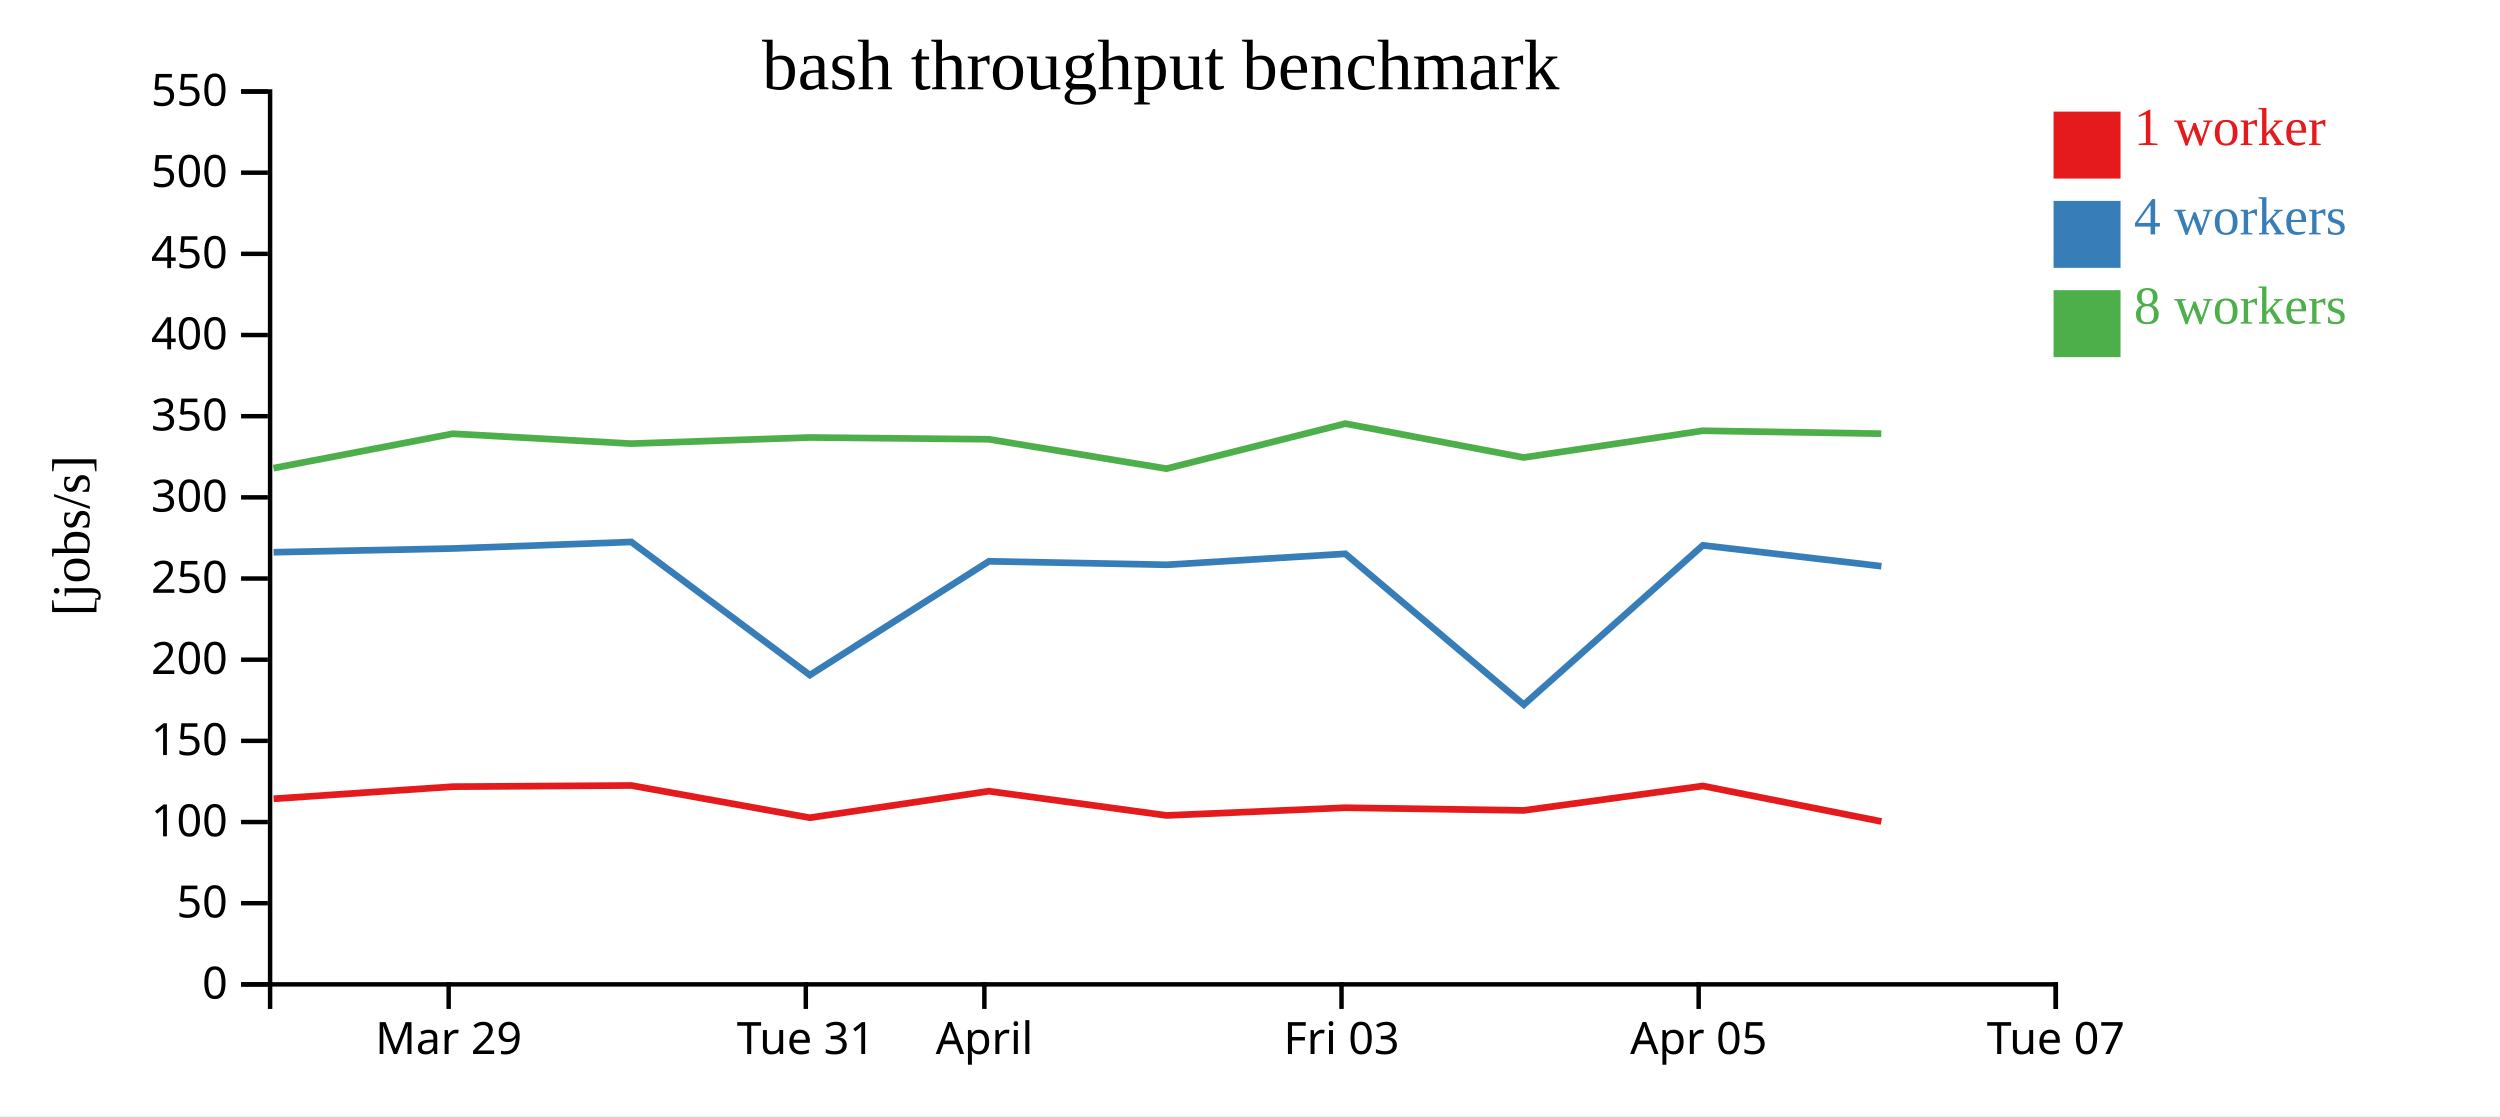
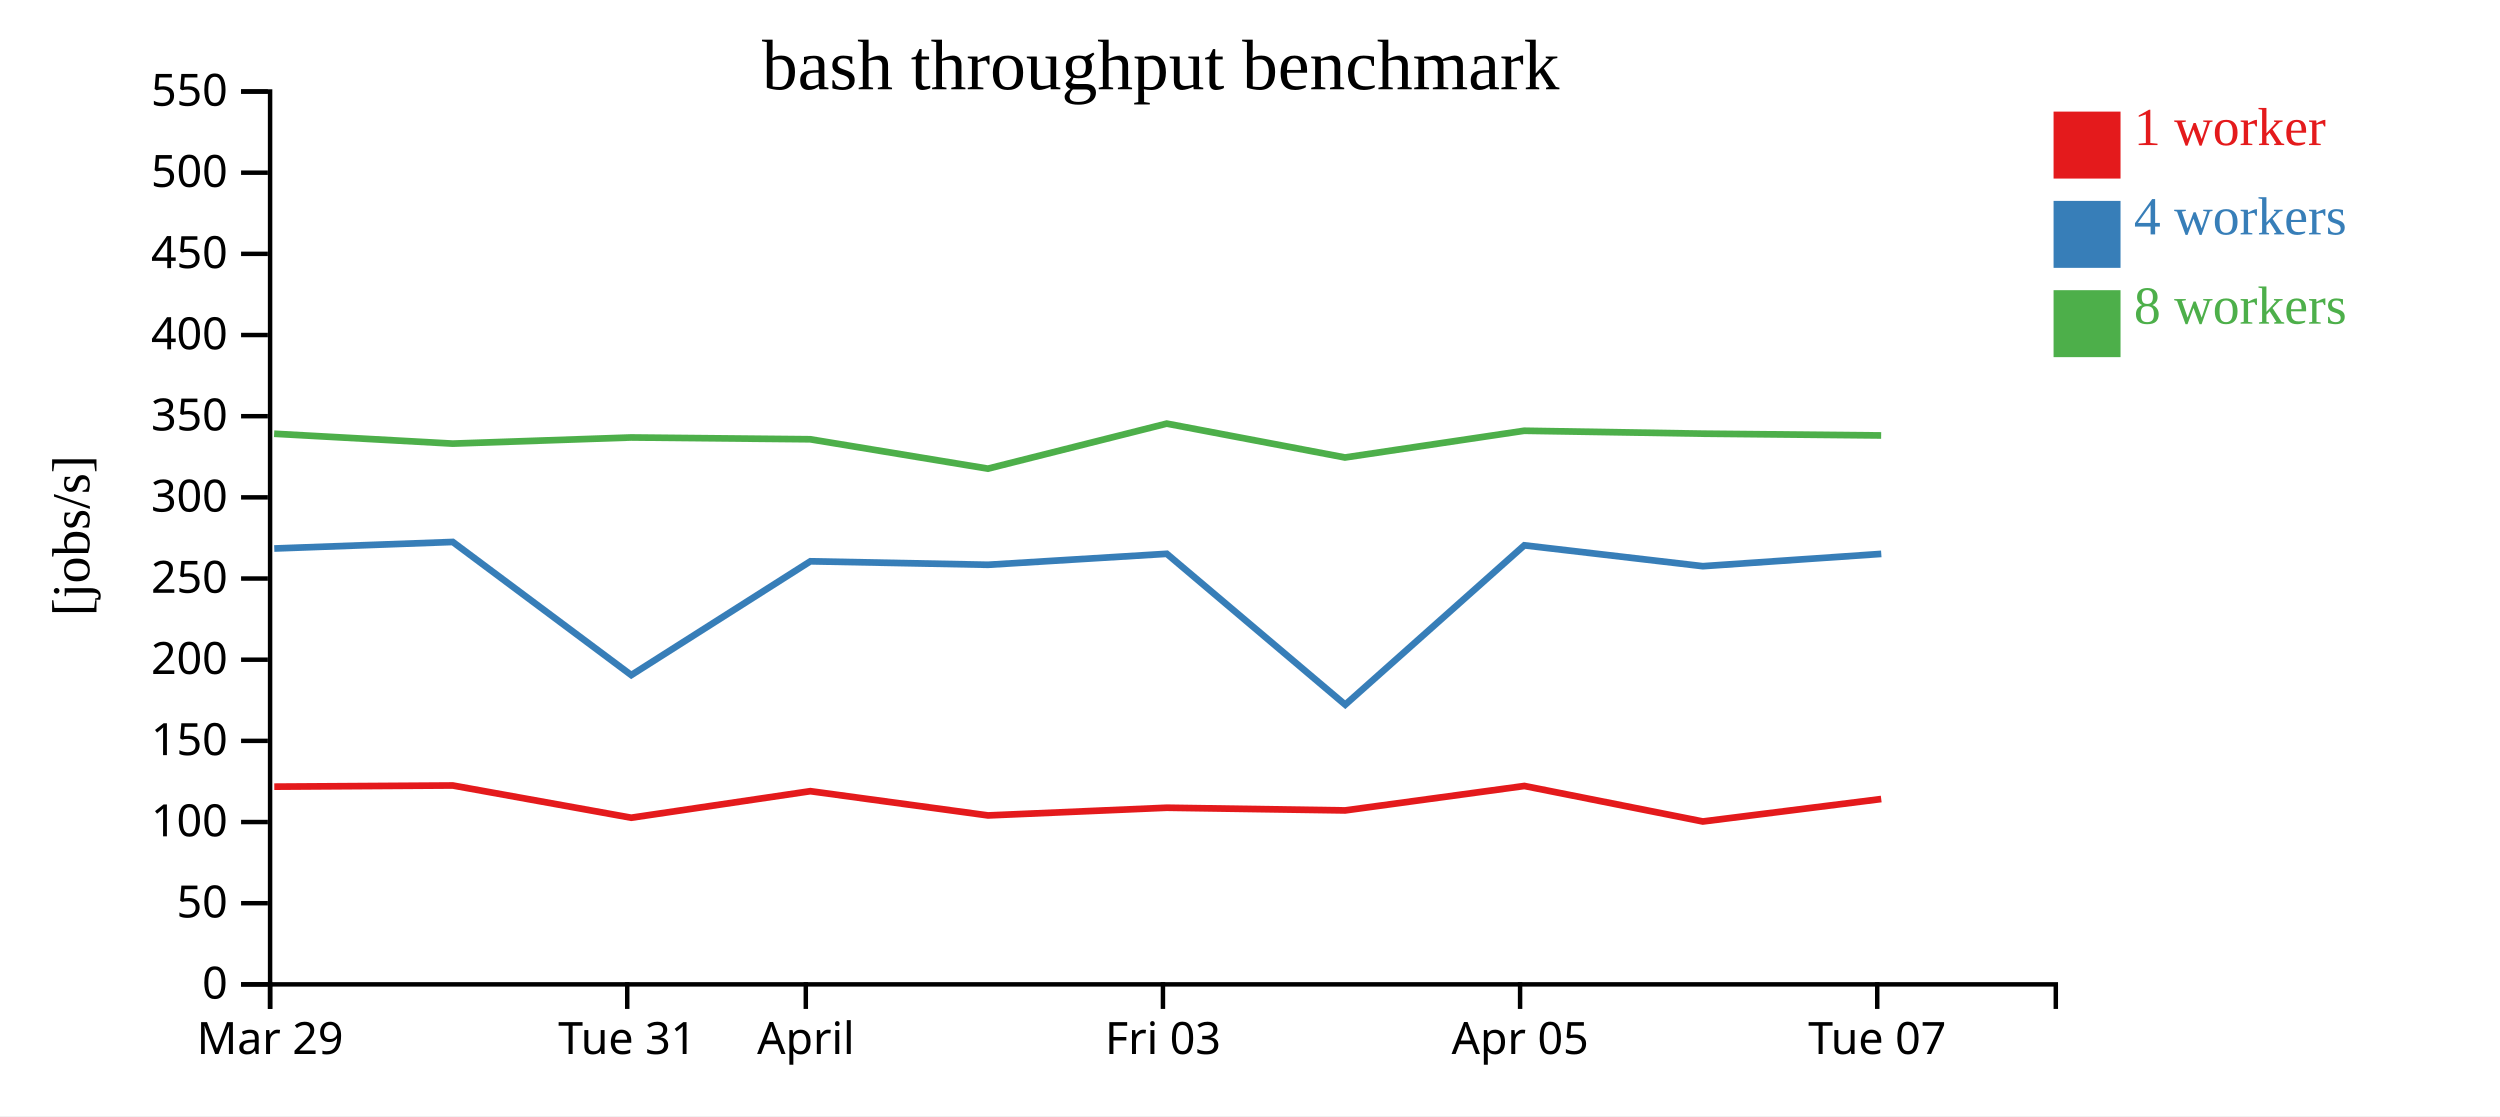
<svg xmlns="http://www.w3.org/2000/svg" width="560" height="250">
  <rect width="100%" height="100%" fill="white" />
  <g transform="translate(60,20)">
    <g transform="translate(0,200)" fill="none" font-size="10" font-family="sans-serif" text-anchor="middle">
      <path class="domain" stroke="currentColor" d="M0.5,6V0.5H400.5V6" />
-       <g class="tick" opacity="1" transform="translate(40.5,0)">
+       <g class="tick" opacity="1" transform="translate(0.5,0)">
        <line stroke="currentColor" y2="6" />
        <text fill="currentColor" y="9" dy="0.71em">Mar 29</text>
      </g>
-       <g class="tick" opacity="1" transform="translate(120.5,0)">
+       <g class="tick" opacity="1" transform="translate(80.5,0)">
        <line stroke="currentColor" y2="6" />
        <text fill="currentColor" y="9" dy="0.71em">Tue 31</text>
      </g>
-       <g class="tick" opacity="1" transform="translate(160.5,0)">
+       <g class="tick" opacity="1" transform="translate(120.5,0)">
        <line stroke="currentColor" y2="6" />
        <text fill="currentColor" y="9" dy="0.71em">April</text>
      </g>
-       <g class="tick" opacity="1" transform="translate(240.5,0)">
+       <g class="tick" opacity="1" transform="translate(200.5,0)">
        <line stroke="currentColor" y2="6" />
        <text fill="currentColor" y="9" dy="0.71em">Fri 03</text>
      </g>
-       <g class="tick" opacity="1" transform="translate(320.5,0)">
+       <g class="tick" opacity="1" transform="translate(280.5,0)">
        <line stroke="currentColor" y2="6" />
        <text fill="currentColor" y="9" dy="0.71em">Apr 05</text>
      </g>
-       <g class="tick" opacity="1" transform="translate(400.5,0)">
+       <g class="tick" opacity="1" transform="translate(360.5,0)">
        <line stroke="currentColor" y2="6" />
        <text fill="currentColor" y="9" dy="0.71em">Tue 07</text>
      </g>
    </g>
    <g fill="none" font-size="10" font-family="sans-serif" text-anchor="end">
      <path class="domain" stroke="currentColor" d="M-6,200.5H0.5V0.5H-6" />
      <g class="tick" opacity="1" transform="translate(0,200.5)">
        <line stroke="currentColor" x2="-6" />
        <text fill="currentColor" x="-9" dy="0.32em">0</text>
      </g>
      <g class="tick" opacity="1" transform="translate(0,182.3182)">
        <line stroke="currentColor" x2="-6" />
        <text fill="currentColor" x="-9" dy="0.32em">50</text>
      </g>
      <g class="tick" opacity="1" transform="translate(0,164.1364)">
        <line stroke="currentColor" x2="-6" />
        <text fill="currentColor" x="-9" dy="0.32em">100</text>
      </g>
      <g class="tick" opacity="1" transform="translate(0,145.9545)">
        <line stroke="currentColor" x2="-6" />
        <text fill="currentColor" x="-9" dy="0.32em">150</text>
      </g>
      <g class="tick" opacity="1" transform="translate(0,127.7727)">
        <line stroke="currentColor" x2="-6" />
        <text fill="currentColor" x="-9" dy="0.32em">200</text>
      </g>
      <g class="tick" opacity="1" transform="translate(0,109.5909)">
        <line stroke="currentColor" x2="-6" />
        <text fill="currentColor" x="-9" dy="0.32em">250</text>
      </g>
      <g class="tick" opacity="1" transform="translate(0,91.40909)">
        <line stroke="currentColor" x2="-6" />
        <text fill="currentColor" x="-9" dy="0.32em">300</text>
      </g>
      <g class="tick" opacity="1" transform="translate(0,73.22727)">
        <line stroke="currentColor" x2="-6" />
        <text fill="currentColor" x="-9" dy="0.32em">350</text>
      </g>
      <g class="tick" opacity="1" transform="translate(0,55.04545)">
        <line stroke="currentColor" x2="-6" />
        <text fill="currentColor" x="-9" dy="0.32em">400</text>
      </g>
      <g class="tick" opacity="1" transform="translate(0,36.86364)">
        <line stroke="currentColor" x2="-6" />
        <text fill="currentColor" x="-9" dy="0.32em">450</text>
      </g>
      <g class="tick" opacity="1" transform="translate(0,18.68182)">
        <line stroke="currentColor" x2="-6" />
        <text fill="currentColor" x="-9" dy="0.32em">500</text>
      </g>
      <g class="tick" opacity="1" transform="translate(0,0.5)">
        <line stroke="currentColor" x2="-6" />
        <text fill="currentColor" x="-9" dy="0.32em">550</text>
      </g>
    </g>
    <text text-anchor="middle" style="font-size: 12px" transform="rotate(-90)" y="-40" x="-100">[jobs/s]</text>
    <text text-anchor="middle" style="font-size: 16px" y="0" x="200">bash throughput benchmark</text>
-     <path class="line" fill="none" stroke="#e41a1c" stroke-width="1.5" d="M1.289,158.923L41.441,156.212L81.422,155.95L121.392,163.172L161.517,157.224L201.321,162.658L241.379,160.931L281.303,161.536L321.458,156.059L361.436,164.012" />
-     <path class="line" fill="none" stroke="#377eb8" stroke-width="1.5" d="M1.295,103.702L41.432,102.866L81.42,101.4L121.404,131.218L161.523,105.733L201.31,106.512L241.366,104.054L281.331,137.851L321.446,102.156L361.435,106.828" />
-     <path class="line" fill="none" stroke="#4daf4a" stroke-width="1.5" d="M1.256,84.864L41.405,77.157L81.407,79.371L121.35,77.995L161.485,78.396L201.289,84.98L241.346,74.889L281.269,82.477L321.422,76.489L361.407,77.143" />
+     <path class="line" fill="none" stroke="#e41a1c" stroke-width="1.5" d="M1.441,156.212L41.422,155.95L81.392,163.172L121.517,157.224L161.321,162.658L201.379,160.931L241.303,161.536L281.458,156.059L321.436,164.012L361.395,158.981" />
+     <path class="line" fill="none" stroke="#377eb8" stroke-width="1.5" d="M1.432,102.866L41.42,101.4L81.404,131.218L121.523,105.733L161.31,106.512L201.366,104.054L241.331,137.851L281.446,102.156L321.435,106.828L361.404,104.071" />
+     <path class="line" fill="none" stroke="#4daf4a" stroke-width="1.5" d="M1.405,77.157L41.407,79.371L81.35,77.995L121.485,78.396L161.289,84.98L201.346,74.889L241.269,82.477L281.422,76.489L321.407,77.143L361.379,77.543" />
    <rect class="dot" x="400" y="5" width="15" height="15" style="fill: #e41a1c;" />
    <rect class="dot" x="400" y="25" width="15" height="15" style="fill: #377eb8;" />
    <rect class="dot" x="400" y="45" width="15" height="15" style="fill: #4daf4a;" />
    <text class="label" x="418" y="12.5" style="fill: #e41a1c; alignment-baseline: middle;" text-anchor="left">1 worker</text>
    <text class="label" x="418" y="32.5" style="fill: #377eb8; alignment-baseline: middle;" text-anchor="left">4 workers</text>
    <text class="label" x="418" y="52.5" style="fill: #4daf4a; alignment-baseline: middle;" text-anchor="left">8 workers</text>
  </g>
</svg>
